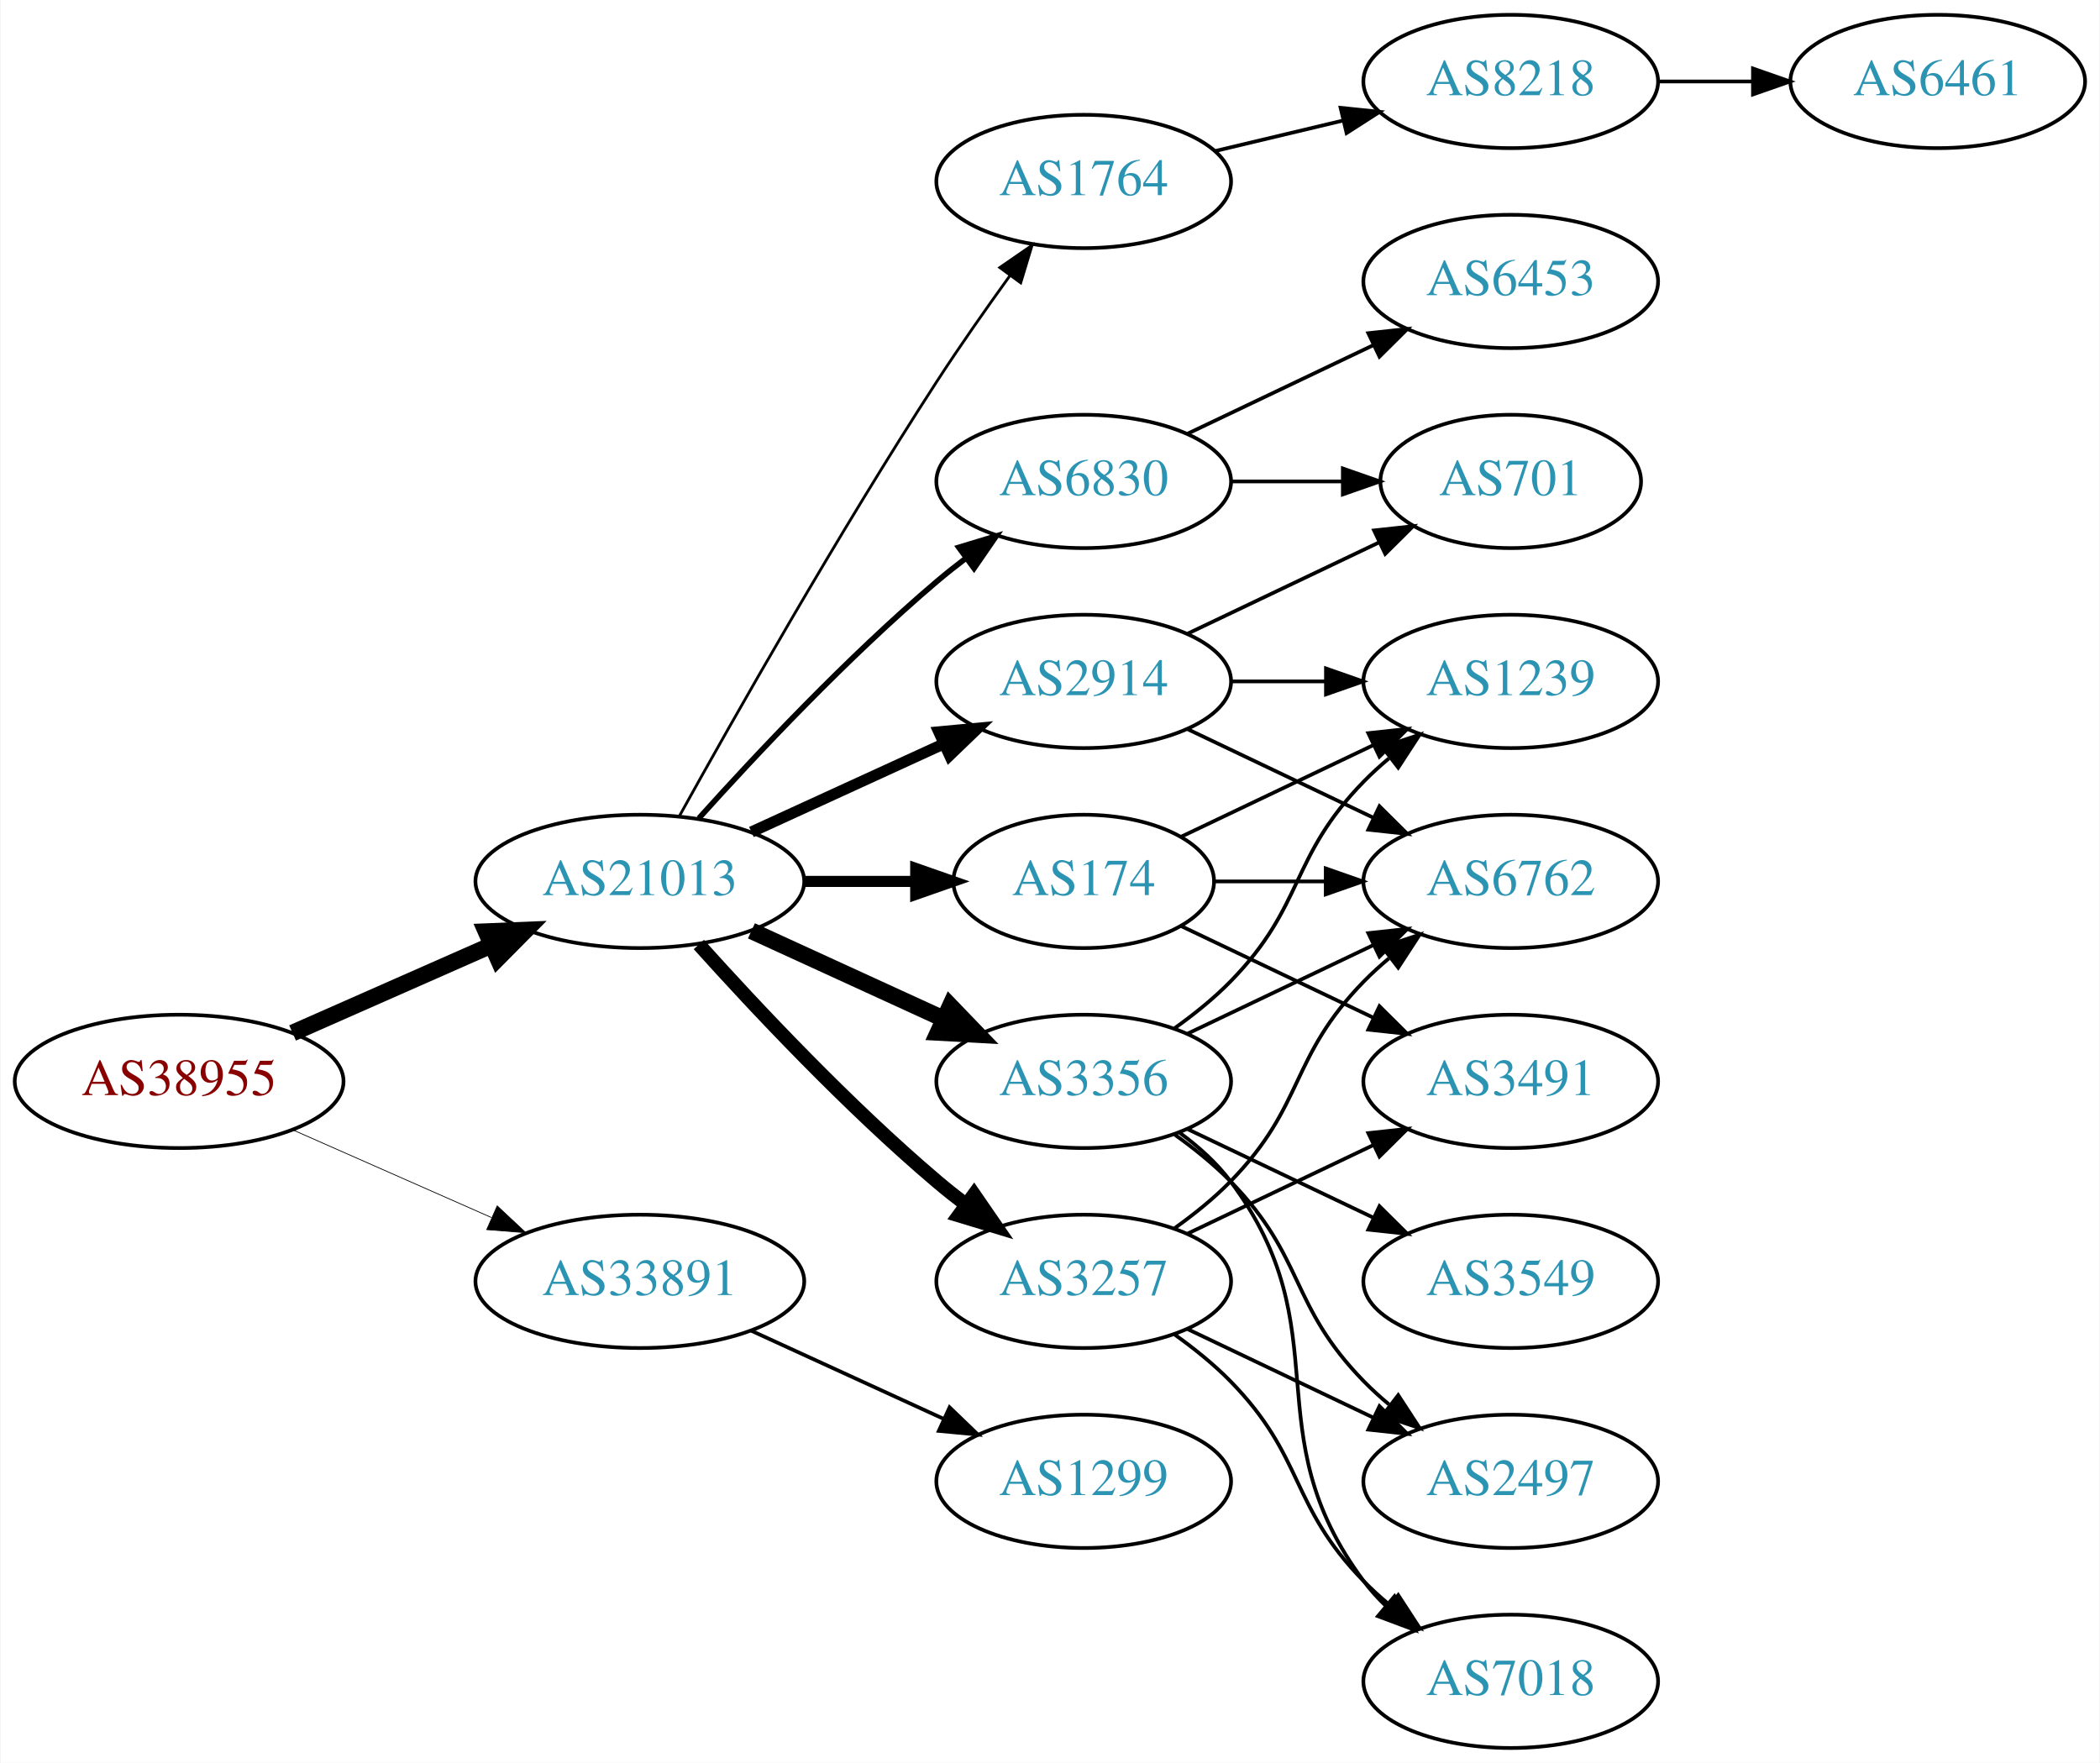
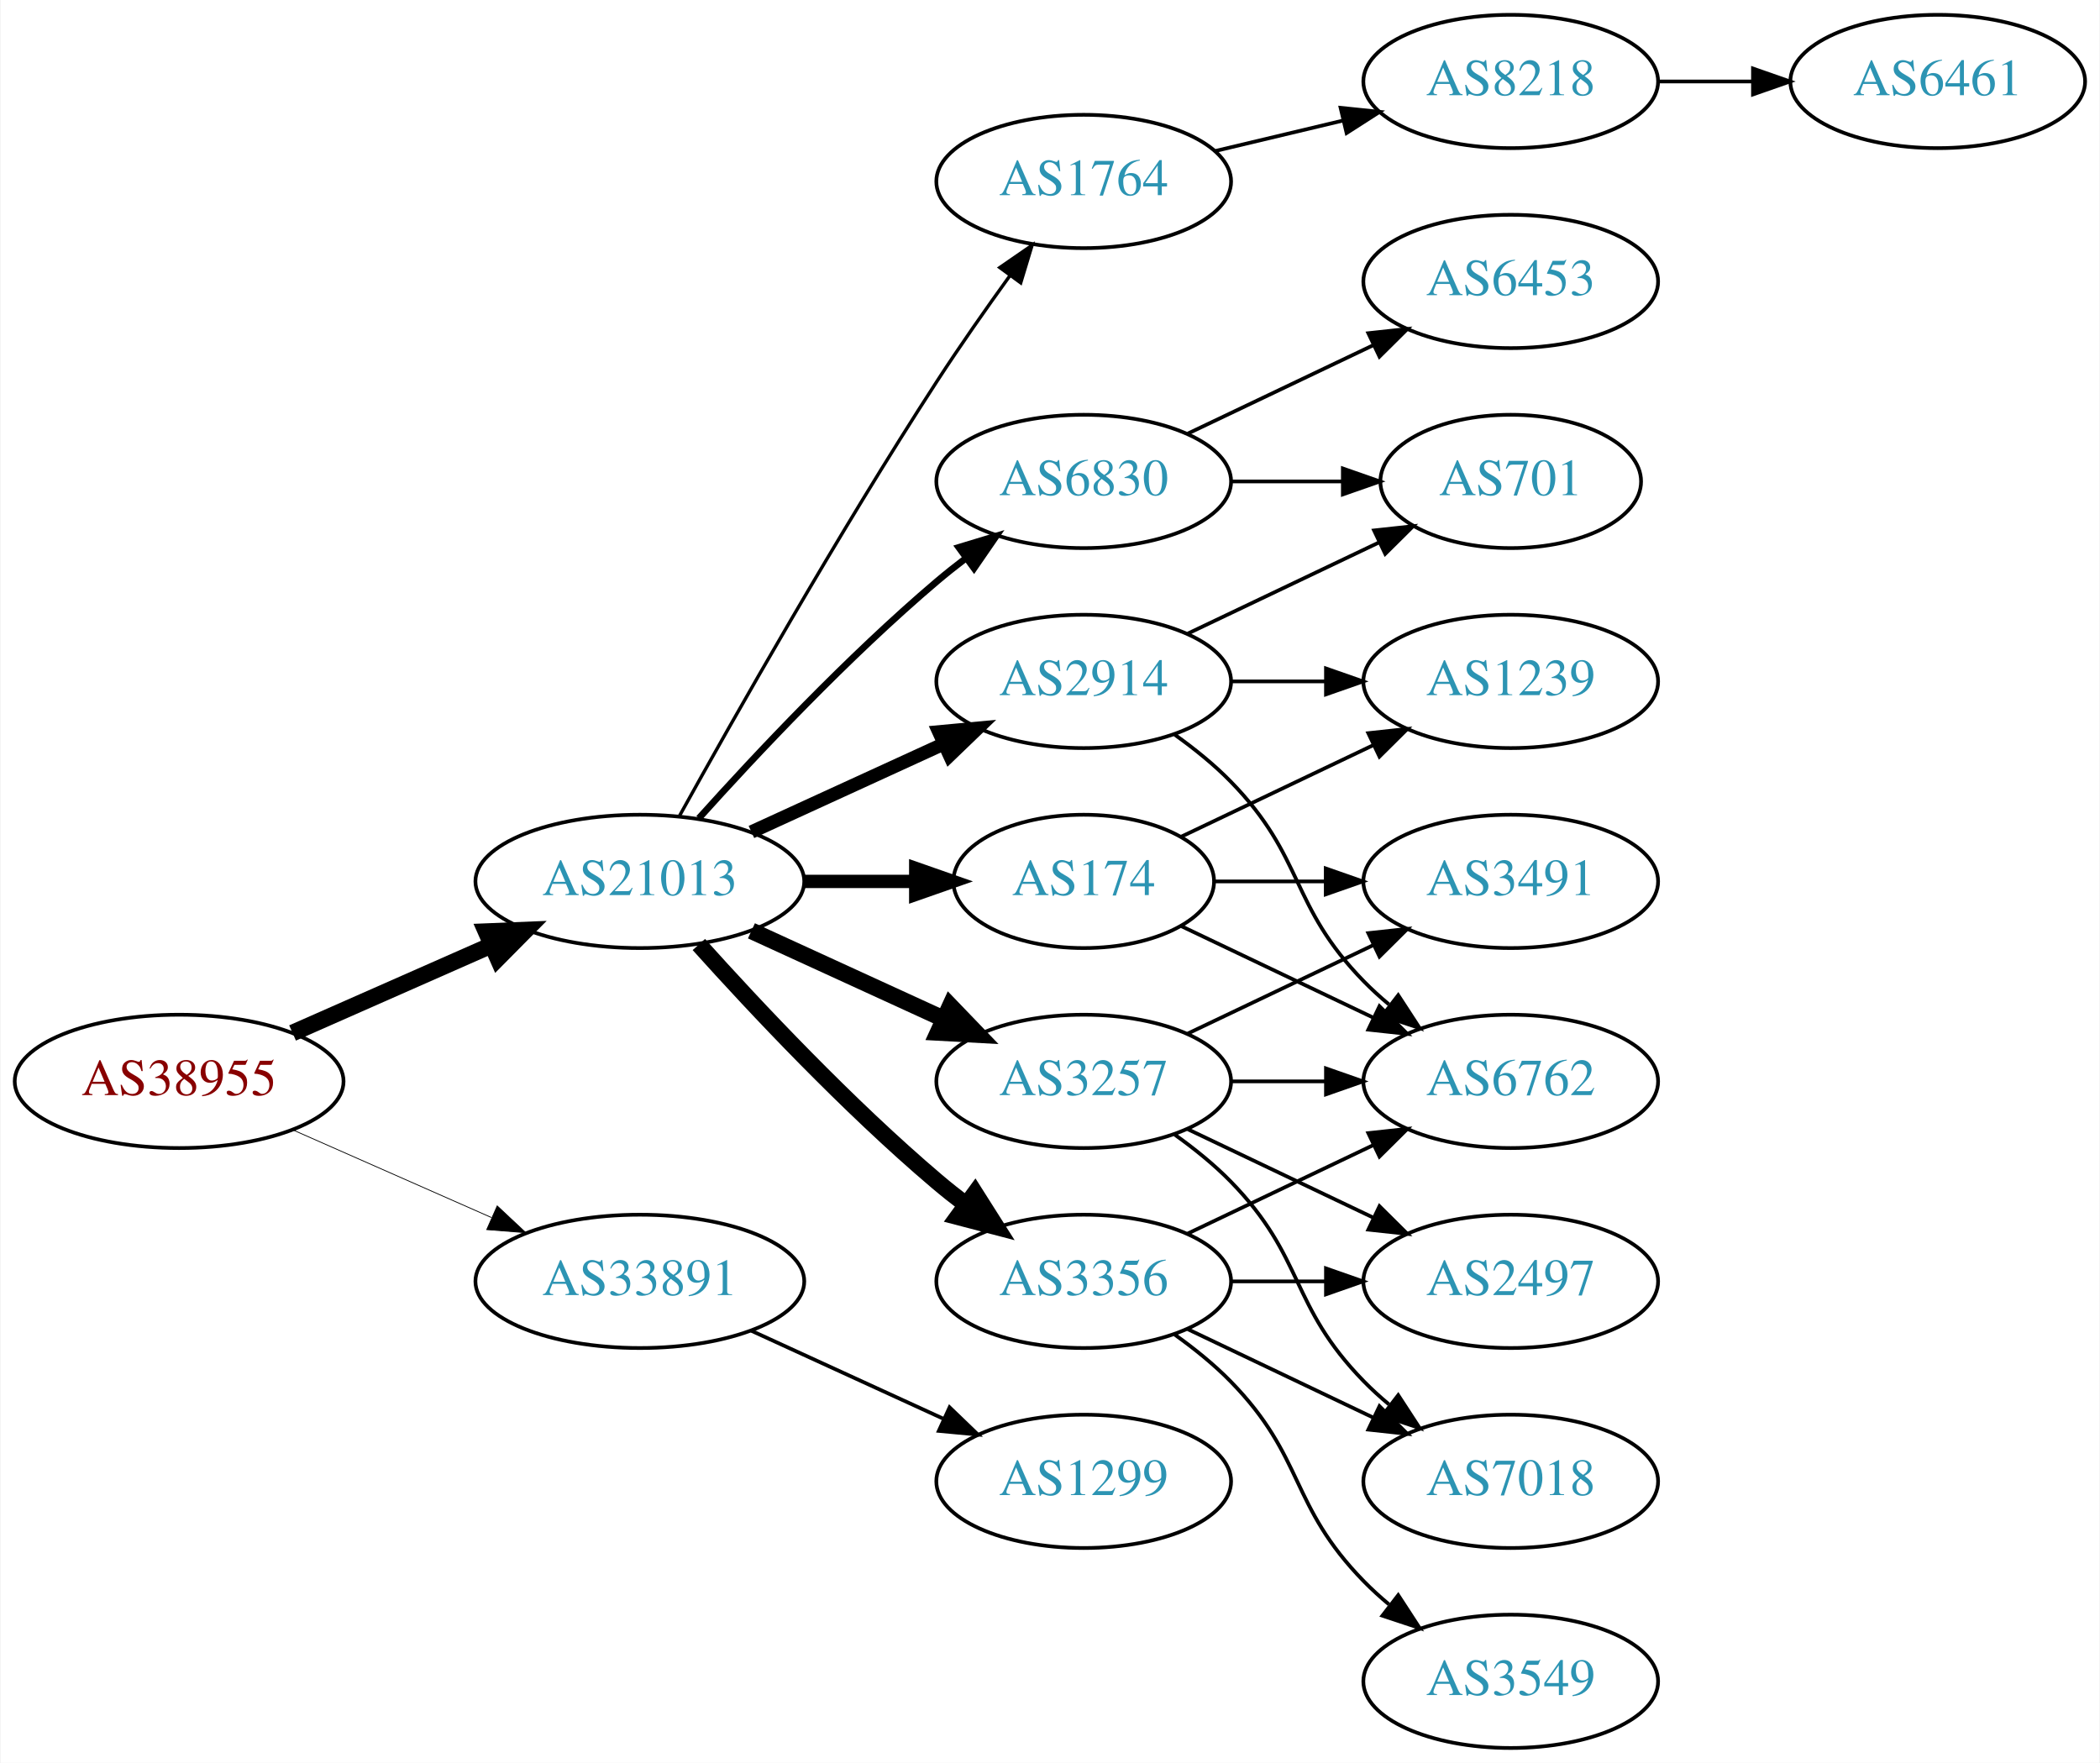
<svg xmlns="http://www.w3.org/2000/svg" xmlns:xlink="http://www.w3.org/1999/xlink" width="567pt" height="476pt" viewBox="0.00 0.00 566.66 476.00">
  <g id="graph0" class="graph" transform="scale(1 1) rotate(0) translate(4 472)">
    <polygon fill="white" stroke="none" points="-4,4 -4,-472 562.663,-472 562.663,4 -4,4" />
    <g id="node1" class="node">
      <g id="a_node1">
        <a xlink:href="/asn/38955" xlink:title="AS38955 ~ World4You Internet Services GmbH [AT]">
          <ellipse fill="#ffffff" stroke="black" cx="44.196" cy="-180" rx="44.393" ry="18" />
          <text text-anchor="middle" x="44.196" y="-176.3" font-family="Times,serif" font-size="14.00" fill="#880000">AS38955</text>
        </a>
      </g>
    </g>
    <g id="node2" class="node">
      <g id="a_node2">
        <a xlink:href="/asn/21013" xlink:title="AS21013 ~ Wels, AT [AT]">
          <ellipse fill="#ffffff" stroke="black" cx="168.588" cy="-234" rx="44.393" ry="18" />
          <text text-anchor="middle" x="168.588" y="-230.3" font-family="Times,serif" font-size="14.00" fill="#2c94b3">AS21013</text>
        </a>
      </g>
    </g>
    <g id="edge1" class="edge">
      <path fill="none" stroke="black" stroke-width="4.5" d="M74.824,-193.072C90.941,-200.183 111.081,-209.069 128.473,-216.742" />
      <polygon fill="black" stroke="black" stroke-width="4.5" points="127.071,-220.427 137.809,-220.861 130.249,-213.222 127.071,-220.427" />
    </g>
    <g id="node3" class="node">
      <g id="a_node3">
        <a xlink:href="/asn/33891" xlink:title="AS33891 ~ CORE-BACKBONE GMBH GLOBAL NETWORK [DE]">
          <ellipse fill="#ffffff" stroke="black" cx="168.588" cy="-126" rx="44.393" ry="18" />
          <text text-anchor="middle" x="168.588" y="-122.3" font-family="Times,serif" font-size="14.00" fill="#2c94b3">AS33891</text>
        </a>
      </g>
    </g>
    <g id="edge2" class="edge">
-       <path fill="none" stroke="black" stroke-width="0.205" d="M74.824,-166.928C90.941,-159.817 111.081,-150.931 128.473,-143.258" />
-       <polygon fill="black" stroke="black" stroke-width="0.205" points="130.073,-146.378 137.809,-139.139 127.247,-139.973 130.073,-146.378" />
+       <path fill="none" stroke="black" stroke-width="0.214" d="M74.824,-166.928C90.941,-159.817 111.081,-150.931 128.473,-143.258" />
+       <polygon fill="black" stroke="black" stroke-width="0.214" points="130.073,-146.378 137.809,-139.139 127.247,-139.973 130.073,-146.378" />
    </g>
    <g id="node4" class="node">
      <g id="a_node4">
+         <a xlink:href="/asn/3257" xlink:title="AS3257 ~ GTT [DE]">
+           <ellipse fill="#ffffff" stroke="black" cx="288.431" cy="-180" rx="39.794" ry="18" />
+           <text text-anchor="middle" x="288.431" y="-176.3" font-family="Times,serif" font-size="14.00" fill="#2c94b3">AS3257</text>
+         </a>
+       </g>
+     </g>
+     <g id="edge3" class="edge">
+       <path fill="none" stroke="black" stroke-width="4.5" d="M198.718,-220.652C214.329,-213.498 233.727,-204.609 250.399,-196.97" />
+       <polygon fill="black" stroke="black" stroke-width="4.5" points="252.4,-200.384 259.851,-192.638 249.119,-193.225 252.4,-200.384" />
+     </g>
+     <g id="node5" class="node">
+       <g id="a_node5">
        <a xlink:href="/asn/1764" xlink:title="AS1764 ~ NEXTLAYER-AS [AT]">
          <ellipse fill="#ffffff" stroke="black" cx="288.431" cy="-423" rx="39.794" ry="18" />
          <text text-anchor="middle" x="288.431" y="-419.3" font-family="Times,serif" font-size="14.00" fill="#2c94b3">AS1764</text>
        </a>
      </g>
    </g>
-     <g id="edge3" class="edge">
-       <path fill="none" stroke="black" stroke-width="0.75" d="M179.341,-251.783C193.817,-277.901 222.15,-327.977 248.784,-369 254.969,-378.526 262.117,-388.717 268.571,-397.651" />
-       <polygon fill="black" stroke="black" stroke-width="0.75" points="265.771,-399.751 274.492,-405.768 271.426,-395.626 265.771,-399.751" />
-     </g>
-     <g id="node5" class="node">
-       <g id="a_node5">
+     <g id="edge4" class="edge">
+       <path fill="none" stroke="black" stroke-width="0.9" d="M179.341,-251.783C193.817,-277.901 222.15,-327.977 248.784,-369 254.969,-378.526 262.117,-388.717 268.571,-397.651" />
+       <polygon fill="black" stroke="black" stroke-width="0.9" points="265.771,-399.751 274.492,-405.768 271.426,-395.626 265.771,-399.751" />
+     </g>
+     <g id="node6" class="node">
+       <g id="a_node6">
+         <a xlink:href="/asn/3356" xlink:title="AS3356 ~ LEVEL3 [US]">
+           <ellipse fill="#ffffff" stroke="black" cx="288.431" cy="-126" rx="39.794" ry="18" />
+           <text text-anchor="middle" x="288.431" y="-122.3" font-family="Times,serif" font-size="14.00" fill="#2c94b3">AS3356</text>
+         </a>
+       </g>
+     </g>
+     <g id="edge5" class="edge">
+       <path fill="none" stroke="black" stroke-width="4.5" d="M184.521,-216.956C199.847,-199.903 224.782,-173.35 248.784,-153 251.281,-150.883 253.942,-148.768 256.653,-146.707" />
+       <polygon fill="black" stroke="black" stroke-width="4.5" points="259.077,-149.812 264.83,-140.734 254.432,-143.453 259.077,-149.812" />
+     </g>
+     <g id="node7" class="node">
+       <g id="a_node7">
        <a xlink:href="/asn/174" xlink:title="AS174 ~ Cogent Communications [US]">
          <ellipse fill="#ffffff" stroke="black" cx="288.431" cy="-234" rx="35.194" ry="18" />
          <text text-anchor="middle" x="288.431" y="-230.3" font-family="Times,serif" font-size="14.00" fill="#2c94b3">AS174</text>
        </a>
      </g>
    </g>
-     <g id="edge4" class="edge">
-       <path fill="none" stroke="black" stroke-width="3" d="M212.799,-234C222.647,-234 233.127,-234 243.024,-234" />
-       <polygon fill="black" stroke="black" stroke-width="3" points="243.076,-237.5 253.076,-234 243.076,-230.5 243.076,-237.5" />
-     </g>
-     <g id="node6" class="node">
-       <g id="a_node6">
-         <a xlink:href="/asn/3257" xlink:title="AS3257 ~ GTT [DE]">
-           <ellipse fill="#ffffff" stroke="black" cx="288.431" cy="-126" rx="39.794" ry="18" />
-           <text text-anchor="middle" x="288.431" y="-122.3" font-family="Times,serif" font-size="14.00" fill="#2c94b3">AS3257</text>
-         </a>
-       </g>
-     </g>
-     <g id="edge5" class="edge">
-       <path fill="none" stroke="black" stroke-width="3.75" d="M184.521,-216.956C199.847,-199.903 224.782,-173.35 248.784,-153 251.281,-150.883 253.942,-148.768 256.653,-146.707" />
-       <polygon fill="black" stroke="black" stroke-width="3.75" points="258.819,-149.459 264.83,-140.734 254.69,-143.806 258.819,-149.459" />
-     </g>
-     <g id="node7" class="node">
-       <g id="a_node7">
-         <a xlink:href="/asn/3356" xlink:title="AS3356 ~ Level 3 Parent, LLC [US]">
-           <ellipse fill="#ffffff" stroke="black" cx="288.431" cy="-180" rx="39.794" ry="18" />
-           <text text-anchor="middle" x="288.431" y="-176.3" font-family="Times,serif" font-size="14.00" fill="#2c94b3">AS3356</text>
-         </a>
-       </g>
-     </g>
    <g id="edge6" class="edge">
-       <path fill="none" stroke="black" stroke-width="4.5" d="M198.718,-220.652C214.329,-213.498 233.727,-204.609 250.399,-196.97" />
-       <polygon fill="black" stroke="black" stroke-width="4.5" points="252.4,-200.384 259.851,-192.638 249.119,-193.225 252.4,-200.384" />
+       <path fill="none" stroke="black" stroke-width="3.6" d="M212.799,-234C222.647,-234 233.127,-234 243.024,-234" />
+       <polygon fill="black" stroke="black" stroke-width="3.6" points="243.076,-237.5 253.076,-234 243.076,-230.5 243.076,-237.5" />
    </g>
    <g id="node8" class="node">
      <g id="a_node8">
        <a xlink:href="/asn/2914" xlink:title="AS2914 ~ NTT America, Inc. [US]">
          <ellipse fill="#ffffff" stroke="black" cx="288.431" cy="-288" rx="39.794" ry="18" />
          <text text-anchor="middle" x="288.431" y="-284.3" font-family="Times,serif" font-size="14.00" fill="#2c94b3">AS2914</text>
        </a>
      </g>
    </g>
    <g id="edge7" class="edge">
-       <path fill="none" stroke="black" stroke-width="3" d="M198.718,-247.348C214.329,-254.502 233.727,-263.391 250.399,-271.03" />
-       <polygon fill="black" stroke="black" stroke-width="3" points="249.302,-274.378 259.851,-275.362 252.218,-268.014 249.302,-274.378" />
+       <path fill="none" stroke="black" stroke-width="3.6" d="M198.718,-247.348C214.329,-254.502 233.727,-263.391 250.399,-271.03" />
+       <polygon fill="black" stroke="black" stroke-width="3.6" points="249.302,-274.378 259.851,-275.362 252.218,-268.014 249.302,-274.378" />
    </g>
    <g id="node9" class="node">
      <g id="a_node9">
        <a xlink:href="/asn/6830" xlink:title="AS6830 ~ LGI-UPC [AT]">
          <ellipse fill="#ffffff" stroke="black" cx="288.431" cy="-342" rx="39.794" ry="18" />
          <text text-anchor="middle" x="288.431" y="-338.3" font-family="Times,serif" font-size="14.00" fill="#2c94b3">AS6830</text>
        </a>
      </g>
    </g>
    <g id="edge8" class="edge">
-       <path fill="none" stroke="black" stroke-width="1.5" d="M184.521,-251.044C199.847,-268.097 224.782,-294.65 248.784,-315 251.281,-317.117 253.942,-319.232 256.653,-321.293" />
-       <polygon fill="black" stroke="black" stroke-width="1.5" points="254.69,-324.194 264.83,-327.266 258.819,-318.541 254.69,-324.194" />
+       <path fill="none" stroke="black" stroke-width="1.8" d="M184.521,-251.044C199.847,-268.097 224.782,-294.65 248.784,-315 251.281,-317.117 253.942,-319.232 256.653,-321.293" />
+       <polygon fill="black" stroke="black" stroke-width="1.8" points="254.69,-324.194 264.83,-327.266 258.819,-318.541 254.69,-324.194" />
    </g>
    <g id="node20" class="node">
      <g id="a_node20">
        <a xlink:href="/asn/1299" xlink:title="AS1299 ~ Telia Carrier [EU]">
          <ellipse fill="#ffffff" stroke="black" cx="288.431" cy="-72" rx="39.794" ry="18" />
          <text text-anchor="middle" x="288.431" y="-68.3" font-family="Times,serif" font-size="14.00" fill="#2c94b3">AS1299</text>
        </a>
      </g>
    </g>
-     <g id="edge28" class="edge">
+     <g id="edge27" class="edge">
      <path fill="none" stroke="black" d="M198.718,-112.652C214.329,-105.498 233.727,-96.609 250.399,-88.969" />
      <polygon fill="black" stroke="black" points="252.218,-91.986 259.851,-84.638 249.302,-85.622 252.218,-91.986" />
    </g>
    <g id="node10" class="node">
      <g id="a_node10">
+         <a xlink:href="/asn/3491" xlink:title="AS3491 ~ PCCW Global, Inc. [US]">
+           <ellipse fill="#ffffff" stroke="black" cx="403.724" cy="-234" rx="39.794" ry="18" />
+           <text text-anchor="middle" x="403.724" y="-230.3" font-family="Times,serif" font-size="14.00" fill="#2c94b3">AS3491</text>
+         </a>
+       </g>
+     </g>
+     <g id="edge9" class="edge">
+       <path fill="none" stroke="black" d="M316.567,-192.934C331.561,-200.081 350.382,-209.052 366.605,-216.785" />
+       <polygon fill="black" stroke="black" points="365.276,-220.028 375.809,-221.171 368.288,-213.709 365.276,-220.028" />
+     </g>
+     <g id="node11" class="node">
+       <g id="a_node11">
+         <a xlink:href="/asn/7018" xlink:title="AS7018 ~ AT&amp;T Services, Inc. [US]">
+           <ellipse fill="#ffffff" stroke="black" cx="403.724" cy="-72" rx="39.794" ry="18" />
+           <text text-anchor="middle" x="403.724" y="-68.3" font-family="Times,serif" font-size="14.00" fill="#2c94b3">AS7018</text>
+         </a>
+       </g>
+     </g>
+     <g id="edge10" class="edge">
+       <path fill="none" stroke="black" d="M313.025,-165.611C318.281,-161.852 323.613,-157.563 328.077,-153 348.25,-132.383 343.905,-119.617 364.077,-99 366.17,-96.861 368.453,-94.782 370.83,-92.79" />
+       <polygon fill="black" stroke="black" points="373.349,-95.268 379.13,-86.389 369.074,-89.725 373.349,-95.268" />
+     </g>
+     <g id="node12" class="node">
+       <g id="a_node12">
+         <a xlink:href="/asn/2497" xlink:title="AS2497 ~ Internet Initiative Japan Inc. [JP]">
+           <ellipse fill="#ffffff" stroke="black" cx="403.724" cy="-126" rx="39.794" ry="18" />
+           <text text-anchor="middle" x="403.724" y="-122.3" font-family="Times,serif" font-size="14.00" fill="#2c94b3">AS2497</text>
+         </a>
+       </g>
+     </g>
+     <g id="edge11" class="edge">
+       <path fill="none" stroke="black" d="M316.567,-167.066C331.561,-159.919 350.382,-150.948 366.605,-143.215" />
+       <polygon fill="black" stroke="black" points="368.288,-146.291 375.809,-138.829 365.276,-139.972 368.288,-146.291" />
+     </g>
+     <g id="node13" class="node">
+       <g id="a_node13">
+         <a xlink:href="/asn/6762" xlink:title="AS6762 ~ TELECOM ITALIA SPARKLE S.p.A. [IT]">
+           <ellipse fill="#ffffff" stroke="black" cx="403.724" cy="-180" rx="39.794" ry="18" />
+           <text text-anchor="middle" x="403.724" y="-176.3" font-family="Times,serif" font-size="14.00" fill="#2c94b3">AS6762</text>
+         </a>
+       </g>
+     </g>
+     <g id="edge12" class="edge">
+       <path fill="none" stroke="black" d="M328.103,-180C336.306,-180 345.07,-180 353.602,-180" />
+       <polygon fill="black" stroke="black" points="353.841,-183.5 363.841,-180 353.841,-176.5 353.841,-183.5" />
+     </g>
+     <g id="node14" class="node">
+       <g id="a_node14">
        <a xlink:href="/asn/8218" xlink:title="AS8218 ~ legacy Neotelecoms [FR]">
          <ellipse fill="#ffffff" stroke="black" cx="403.724" cy="-450" rx="39.794" ry="18" />
          <text text-anchor="middle" x="403.724" y="-446.3" font-family="Times,serif" font-size="14.00" fill="#2c94b3">AS8218</text>
        </a>
      </g>
    </g>
-     <g id="edge9" class="edge">
+     <g id="edge13" class="edge">
      <path fill="none" stroke="black" d="M324.038,-431.248C334.909,-433.838 347.064,-436.735 358.506,-439.462" />
      <polygon fill="black" stroke="black" points="357.789,-442.889 368.328,-441.803 359.412,-436.08 357.789,-442.889" />
    </g>
-     <g id="node12" class="node">
-       <g id="a_node12">
-         <a xlink:href="/asn/6762" xlink:title="AS6762 ~ TELECOM ITALIA SPARKLE S.p.A. [IT]">
-           <ellipse fill="#ffffff" stroke="black" cx="403.724" cy="-234" rx="39.794" ry="18" />
-           <text text-anchor="middle" x="403.724" y="-230.3" font-family="Times,serif" font-size="14.00" fill="#2c94b3">AS6762</text>
-         </a>
-       </g>
-     </g>
-     <g id="edge11" class="edge">
+     <g id="edge18" class="edge">
+       <path fill="none" stroke="black" d="M316.567,-113.066C331.561,-105.919 350.382,-96.948 366.605,-89.215" />
+       <polygon fill="black" stroke="black" points="368.288,-92.291 375.809,-84.829 365.276,-85.972 368.288,-92.291" />
+     </g>
+     <g id="edge16" class="edge">
+       <path fill="none" stroke="black" d="M328.103,-126C336.306,-126 345.07,-126 353.602,-126" />
+       <polygon fill="black" stroke="black" points="353.841,-129.5 363.841,-126 353.841,-122.5 353.841,-129.5" />
+     </g>
+     <g id="edge17" class="edge">
+       <path fill="none" stroke="black" d="M316.567,-138.934C331.561,-146.081 350.382,-155.052 366.605,-162.785" />
+       <polygon fill="black" stroke="black" points="365.276,-166.028 375.809,-167.171 368.288,-159.709 365.276,-166.028" />
+     </g>
+     <g id="node16" class="node">
+       <g id="a_node16">
+         <a xlink:href="/asn/3549" xlink:title="AS3549 ~ Level 3 Parent, LLC [US]">
+           <ellipse fill="#ffffff" stroke="black" cx="403.724" cy="-18" rx="39.794" ry="18" />
+           <text text-anchor="middle" x="403.724" y="-14.3" font-family="Times,serif" font-size="14.00" fill="#2c94b3">AS3549</text>
+         </a>
+       </g>
+     </g>
+     <g id="edge15" class="edge">
+       <path fill="none" stroke="black" d="M313.025,-111.611C318.281,-107.852 323.613,-103.563 328.077,-99 348.25,-78.383 343.905,-65.617 364.077,-45 366.17,-42.861 368.453,-40.782 370.83,-38.79" />
+       <polygon fill="black" stroke="black" points="373.349,-41.268 379.13,-32.389 369.074,-35.725 373.349,-41.268" />
+     </g>
+     <g id="edge20" class="edge">
      <path fill="none" stroke="black" d="M323.73,-234C333.107,-234 343.457,-234 353.492,-234" />
      <polygon fill="black" stroke="black" points="353.781,-237.5 363.781,-234 353.781,-230.5 353.781,-237.5" />
    </g>
-     <g id="node13" class="node">
-       <g id="a_node13">
-         <a xlink:href="/asn/3491" xlink:title="AS3491 ~ PCCW Global, Inc. [US]">
-           <ellipse fill="#ffffff" stroke="black" cx="403.724" cy="-180" rx="39.794" ry="18" />
-           <text text-anchor="middle" x="403.724" y="-176.3" font-family="Times,serif" font-size="14.00" fill="#2c94b3">AS3491</text>
-         </a>
-       </g>
-     </g>
-     <g id="edge12" class="edge">
+     <g id="edge19" class="edge">
      <path fill="none" stroke="black" d="M314.856,-221.881C330.159,-214.587 349.882,-205.186 366.764,-197.14" />
      <polygon fill="black" stroke="black" points="368.283,-200.293 375.804,-192.831 365.271,-193.974 368.283,-200.293" />
    </g>
-     <g id="node14" class="node">
-       <g id="a_node14">
+     <g id="node17" class="node">
+       <g id="a_node17">
        <a xlink:href="/asn/1239" xlink:title="AS1239 ~ Sprint [US]">
          <ellipse fill="#ffffff" stroke="black" cx="403.724" cy="-288" rx="39.794" ry="18" />
          <text text-anchor="middle" x="403.724" y="-284.3" font-family="Times,serif" font-size="14.00" fill="#2c94b3">AS1239</text>
        </a>
      </g>
    </g>
-     <g id="edge13" class="edge">
+     <g id="edge21" class="edge">
      <path fill="none" stroke="black" d="M314.856,-246.119C330.159,-253.413 349.882,-262.814 366.764,-270.86" />
      <polygon fill="black" stroke="black" points="365.271,-274.026 375.804,-275.169 368.283,-267.707 365.271,-274.026" />
    </g>
-     <g id="edge15" class="edge">
-       <path fill="none" stroke="black" d="M313.025,-140.389C318.281,-144.148 323.613,-148.437 328.077,-153 348.25,-173.617 343.905,-186.383 364.077,-207 366.17,-209.139 368.453,-211.218 370.83,-213.21" />
-       <polygon fill="black" stroke="black" points="369.074,-216.275 379.13,-219.611 373.349,-210.732 369.074,-216.275" />
-     </g>
-     <g id="edge14" class="edge">
-       <path fill="none" stroke="black" d="M316.567,-138.934C331.561,-146.081 350.382,-155.052 366.605,-162.785" />
-       <polygon fill="black" stroke="black" points="365.276,-166.028 375.809,-167.171 368.288,-159.709 365.276,-166.028" />
-     </g>
-     <g id="node15" class="node">
-       <g id="a_node15">
-         <a xlink:href="/asn/7018" xlink:title="AS7018 ~ AT&amp;T Services, Inc. [US]">
-           <ellipse fill="#ffffff" stroke="black" cx="403.724" cy="-18" rx="39.794" ry="18" />
-           <text text-anchor="middle" x="403.724" y="-14.3" font-family="Times,serif" font-size="14.00" fill="#2c94b3">AS7018</text>
-         </a>
-       </g>
-     </g>
-     <g id="edge16" class="edge">
-       <path fill="none" stroke="black" d="M313.025,-111.611C318.281,-107.852 323.613,-103.563 328.077,-99 348.25,-78.383 343.905,-65.617 364.077,-45 366.17,-42.861 368.453,-40.782 370.83,-38.79" />
-       <polygon fill="black" stroke="black" points="373.349,-41.268 379.13,-32.389 369.074,-35.725 373.349,-41.268" />
-     </g>
-     <g id="node16" class="node">
-       <g id="a_node16">
-         <a xlink:href="/asn/2497" xlink:title="AS2497 ~ Internet Initiative Japan Inc. [JP]">
-           <ellipse fill="#ffffff" stroke="black" cx="403.724" cy="-72" rx="39.794" ry="18" />
-           <text text-anchor="middle" x="403.724" y="-68.3" font-family="Times,serif" font-size="14.00" fill="#2c94b3">AS2497</text>
-         </a>
-       </g>
-     </g>
-     <g id="edge17" class="edge">
-       <path fill="none" stroke="black" d="M316.567,-113.066C331.561,-105.919 350.382,-96.948 366.605,-89.215" />
-       <polygon fill="black" stroke="black" points="368.288,-92.291 375.809,-84.829 365.276,-85.972 368.288,-92.291" />
-     </g>
-     <g id="edge22" class="edge">
-       <path fill="none" stroke="black" d="M316.567,-192.934C331.561,-200.081 350.382,-209.052 366.605,-216.785" />
-       <polygon fill="black" stroke="black" points="365.276,-220.028 375.809,-221.171 368.288,-213.709 365.276,-220.028" />
-     </g>
-     <g id="edge21" class="edge">
-       <path fill="none" stroke="black" d="M313.025,-194.389C318.281,-198.148 323.613,-202.437 328.077,-207 348.25,-227.617 343.905,-240.383 364.077,-261 366.17,-263.139 368.453,-265.218 370.83,-267.21" />
-       <polygon fill="black" stroke="black" points="369.074,-270.275 379.13,-273.611 373.349,-264.732 369.074,-270.275" />
-     </g>
-     <g id="edge18" class="edge">
-       <path fill="none" stroke="black" d="M314.362,-166.118C319.438,-162.389 324.356,-157.984 328.077,-153 358.349,-112.458 333.806,-85.542 364.077,-45 365.822,-42.664 367.829,-40.455 369.992,-38.383" />
-       <polygon fill="black" stroke="black" points="372.352,-40.973 377.793,-31.882 367.87,-35.595 372.352,-40.973" />
-     </g>
-     <g id="edge19" class="edge">
-       <path fill="none" stroke="black" d="M313.025,-165.611C318.281,-161.852 323.613,-157.563 328.077,-153 348.25,-132.383 343.905,-119.617 364.077,-99 366.17,-96.861 368.453,-94.782 370.83,-92.79" />
-       <polygon fill="black" stroke="black" points="373.349,-95.268 379.13,-86.389 369.074,-89.725 373.349,-95.268" />
-     </g>
-     <g id="node17" class="node">
-       <g id="a_node17">
-         <a xlink:href="/asn/3549" xlink:title="AS3549 ~ Level 3 Parent, LLC [US]">
-           <ellipse fill="#ffffff" stroke="black" cx="403.724" cy="-126" rx="39.794" ry="18" />
-           <text text-anchor="middle" x="403.724" y="-122.3" font-family="Times,serif" font-size="14.00" fill="#2c94b3">AS3549</text>
-         </a>
-       </g>
-     </g>
-     <g id="edge20" class="edge">
-       <path fill="none" stroke="black" d="M316.567,-167.066C331.561,-159.919 350.382,-150.948 366.605,-143.215" />
-       <polygon fill="black" stroke="black" points="368.288,-146.291 375.809,-138.829 365.276,-139.972 368.288,-146.291" />
+     <g id="edge24" class="edge">
+       <path fill="none" stroke="black" d="M313.025,-273.611C318.281,-269.852 323.613,-265.563 328.077,-261 348.25,-240.383 343.905,-227.617 364.077,-207 366.17,-204.861 368.453,-202.782 370.83,-200.79" />
+       <polygon fill="black" stroke="black" points="373.349,-203.268 379.13,-194.389 369.074,-197.725 373.349,-203.268" />
    </g>
    <g id="edge23" class="edge">
-       <path fill="none" stroke="black" d="M316.567,-275.066C331.561,-267.919 350.382,-258.948 366.605,-251.215" />
-       <polygon fill="black" stroke="black" points="368.288,-254.291 375.809,-246.829 365.276,-247.972 368.288,-254.291" />
-     </g>
-     <g id="edge24" class="edge">
      <path fill="none" stroke="black" d="M328.103,-288C336.306,-288 345.07,-288 353.602,-288" />
      <polygon fill="black" stroke="black" points="353.841,-291.5 363.841,-288 353.841,-284.5 353.841,-291.5" />
    </g>
    <g id="node18" class="node">
      <g id="a_node18">
        <a xlink:href="/asn/701" xlink:title="AS701 ~ UUNET [US]">
          <ellipse fill="#ffffff" stroke="black" cx="403.724" cy="-342" rx="35.194" ry="18" />
          <text text-anchor="middle" x="403.724" y="-338.3" font-family="Times,serif" font-size="14.00" fill="#2c94b3">AS701</text>
        </a>
      </g>
    </g>
-     <g id="edge25" class="edge">
+     <g id="edge22" class="edge">
      <path fill="none" stroke="black" d="M316.567,-300.934C331.999,-308.29 351.485,-317.577 368.02,-325.459" />
      <polygon fill="black" stroke="black" points="366.828,-328.768 377.361,-329.911 369.84,-322.449 366.828,-328.768" />
    </g>
-     <g id="edge27" class="edge">
+     <g id="edge26" class="edge">
      <path fill="none" stroke="black" d="M328.103,-342C337.808,-342 348.299,-342 358.262,-342" />
      <polygon fill="black" stroke="black" points="358.398,-345.5 368.398,-342 358.398,-338.5 358.398,-345.5" />
    </g>
    <g id="node19" class="node">
      <g id="a_node19">
        <a xlink:href="/asn/6453" xlink:title="AS6453 ~ TATA COMMUNICATIONS (AMERICA) INC [US]">
          <ellipse fill="#ffffff" stroke="black" cx="403.724" cy="-396" rx="39.794" ry="18" />
          <text text-anchor="middle" x="403.724" y="-392.3" font-family="Times,serif" font-size="14.00" fill="#2c94b3">AS6453</text>
        </a>
      </g>
    </g>
-     <g id="edge26" class="edge">
+     <g id="edge25" class="edge">
      <path fill="none" stroke="black" d="M316.567,-354.934C331.561,-362.081 350.382,-371.052 366.605,-378.785" />
      <polygon fill="black" stroke="black" points="365.276,-382.028 375.809,-383.171 368.288,-375.709 365.276,-382.028" />
    </g>
-     <g id="node11" class="node">
-       <g id="a_node11">
+     <g id="node15" class="node">
+       <g id="a_node15">
        <a xlink:href="/asn/6461" xlink:title="AS6461 ~ Zayo Bandwidth [US]">
          <ellipse fill="#ffffff" stroke="black" cx="519.017" cy="-450" rx="39.794" ry="18" />
          <text text-anchor="middle" x="519.017" y="-446.3" font-family="Times,serif" font-size="14.00" fill="#2c94b3">AS6461</text>
        </a>
      </g>
    </g>
-     <g id="edge10" class="edge">
+     <g id="edge14" class="edge">
      <path fill="none" stroke="black" d="M443.396,-450C451.599,-450 460.363,-450 468.895,-450" />
      <polygon fill="black" stroke="black" points="469.134,-453.5 479.134,-450 469.134,-446.5 469.134,-453.5" />
    </g>
  </g>
</svg>
